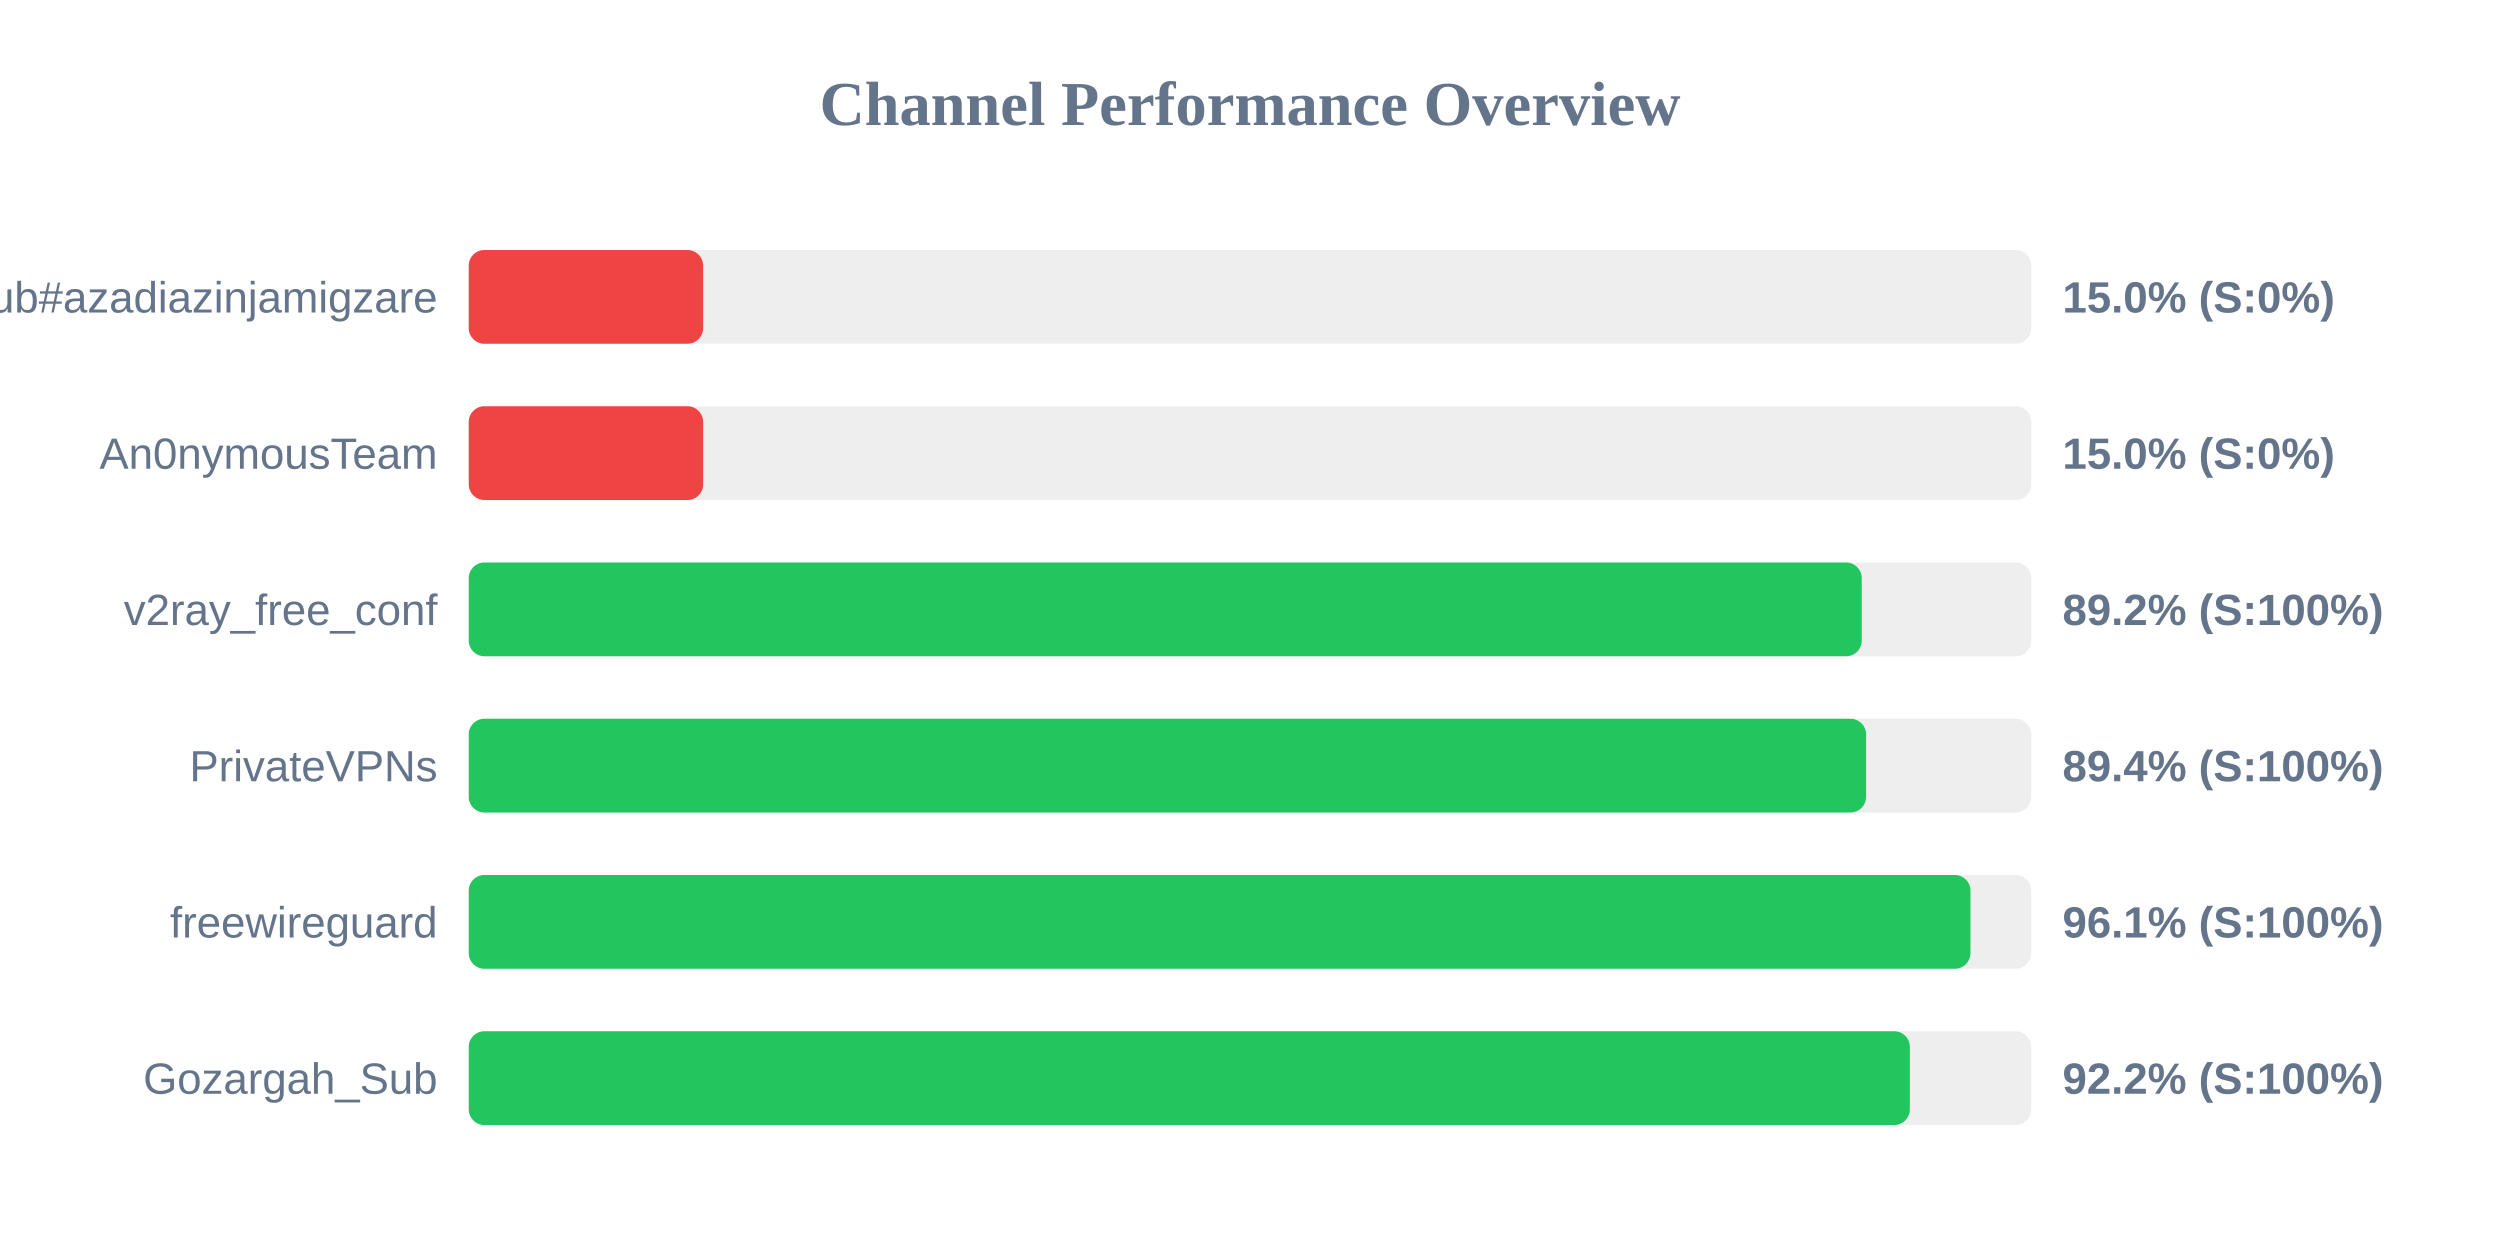
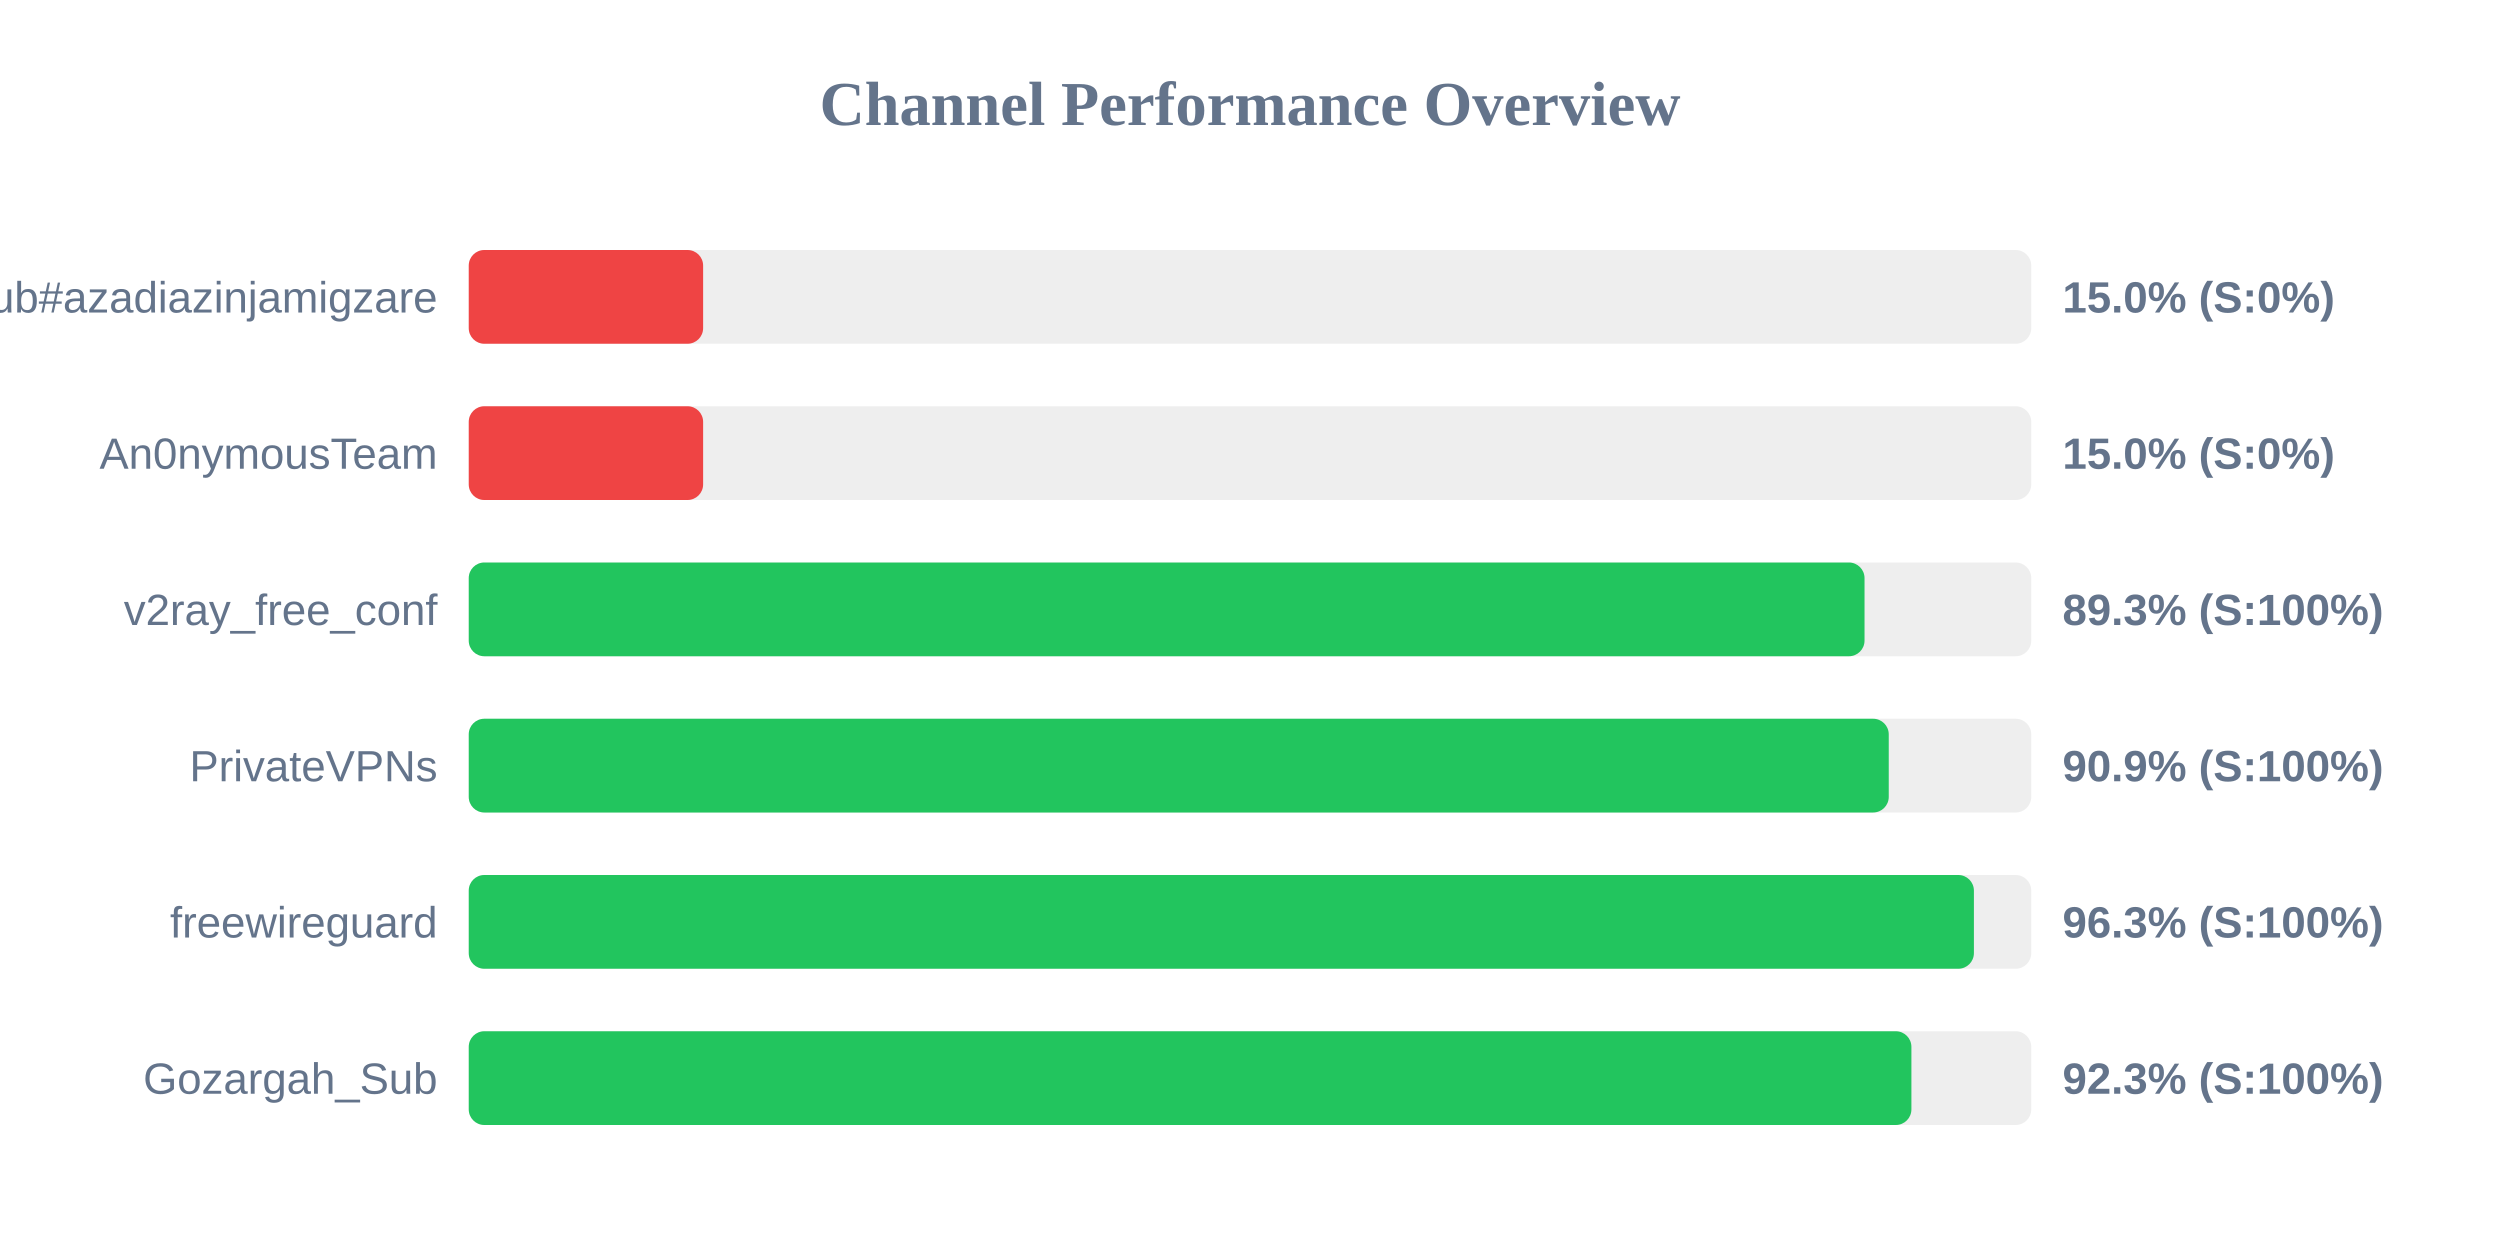
<svg xmlns="http://www.w3.org/2000/svg" width="800" height="400" version="1.1">
  <style>
        .row { font: 14px Arial; fill: #64748b; }
        .score { font: bold 14px Arial; fill: #64748b; }
    </style>
  <text x="400" y="40" text-anchor="middle" font-size="20px" font-weight="bold" fill="#64748b">Channel Performance Overview</text>
  <rect x="150" y="80" width="500" height="30" fill="#eee" rx="5" />
  <rect x="150" y="80" width="75.0" height="30" fill="#ef4444" rx="5" />
  <text x="140" y="100" text-anchor="end" class="row">Sub#azadiazinjamigzare</text>
  <text x="660" y="100" text-anchor="start" class="score">15.0% (S:0%)</text>
  <rect x="150" y="130" width="500" height="30" fill="#eee" rx="5" />
  <rect x="150" y="130" width="75.0" height="30" fill="#ef4444" rx="5" />
  <text x="140" y="150" text-anchor="end" class="row">An0nymousTeam</text>
  <text x="660" y="150" text-anchor="start" class="score">15.0% (S:0%)</text>
  <rect x="150" y="180" width="500" height="30" fill="#eee" rx="5" />
-   <rect x="150" y="180" width="445.75" height="30" fill="#22c55e" rx="5" />
+   <rect x="150" y="180" width="446.65" height="30" fill="#22c55e" rx="5" />
  <text x="140" y="200" text-anchor="end" class="row">v2ray_free_conf</text>
-   <text x="660" y="200" text-anchor="start" class="score">89.2% (S:100%)</text>
+   <text x="660" y="200" text-anchor="start" class="score">89.3% (S:100%)</text>
  <rect x="150" y="230" width="500" height="30" fill="#eee" rx="5" />
-   <rect x="150" y="230" width="447.15" height="30" fill="#22c55e" rx="5" />
+   <rect x="150" y="230" width="454.4" height="30" fill="#22c55e" rx="5" />
  <text x="140" y="250" text-anchor="end" class="row">PrivateVPNs</text>
-   <text x="660" y="250" text-anchor="start" class="score">89.4% (S:100%)</text>
+   <text x="660" y="250" text-anchor="start" class="score">90.9% (S:100%)</text>
  <rect x="150" y="280" width="500" height="30" fill="#eee" rx="5" />
-   <rect x="150" y="280" width="480.55" height="30" fill="#22c55e" rx="5" />
+   <rect x="150" y="280" width="481.65" height="30" fill="#22c55e" rx="5" />
  <text x="140" y="300" text-anchor="end" class="row">freewireguard</text>
-   <text x="660" y="300" text-anchor="start" class="score">96.1% (S:100%)</text>
+   <text x="660" y="300" text-anchor="start" class="score">96.3% (S:100%)</text>
  <rect x="150" y="330" width="500" height="30" fill="#eee" rx="5" />
-   <rect x="150" y="330" width="461.15" height="30" fill="#22c55e" rx="5" />
+   <rect x="150" y="330" width="461.65" height="30" fill="#22c55e" rx="5" />
  <text x="140" y="350" text-anchor="end" class="row">Gozargah_Sub</text>
-   <text x="660" y="350" text-anchor="start" class="score">92.2% (S:100%)</text>
+   <text x="660" y="350" text-anchor="start" class="score">92.3% (S:100%)</text>
</svg>
